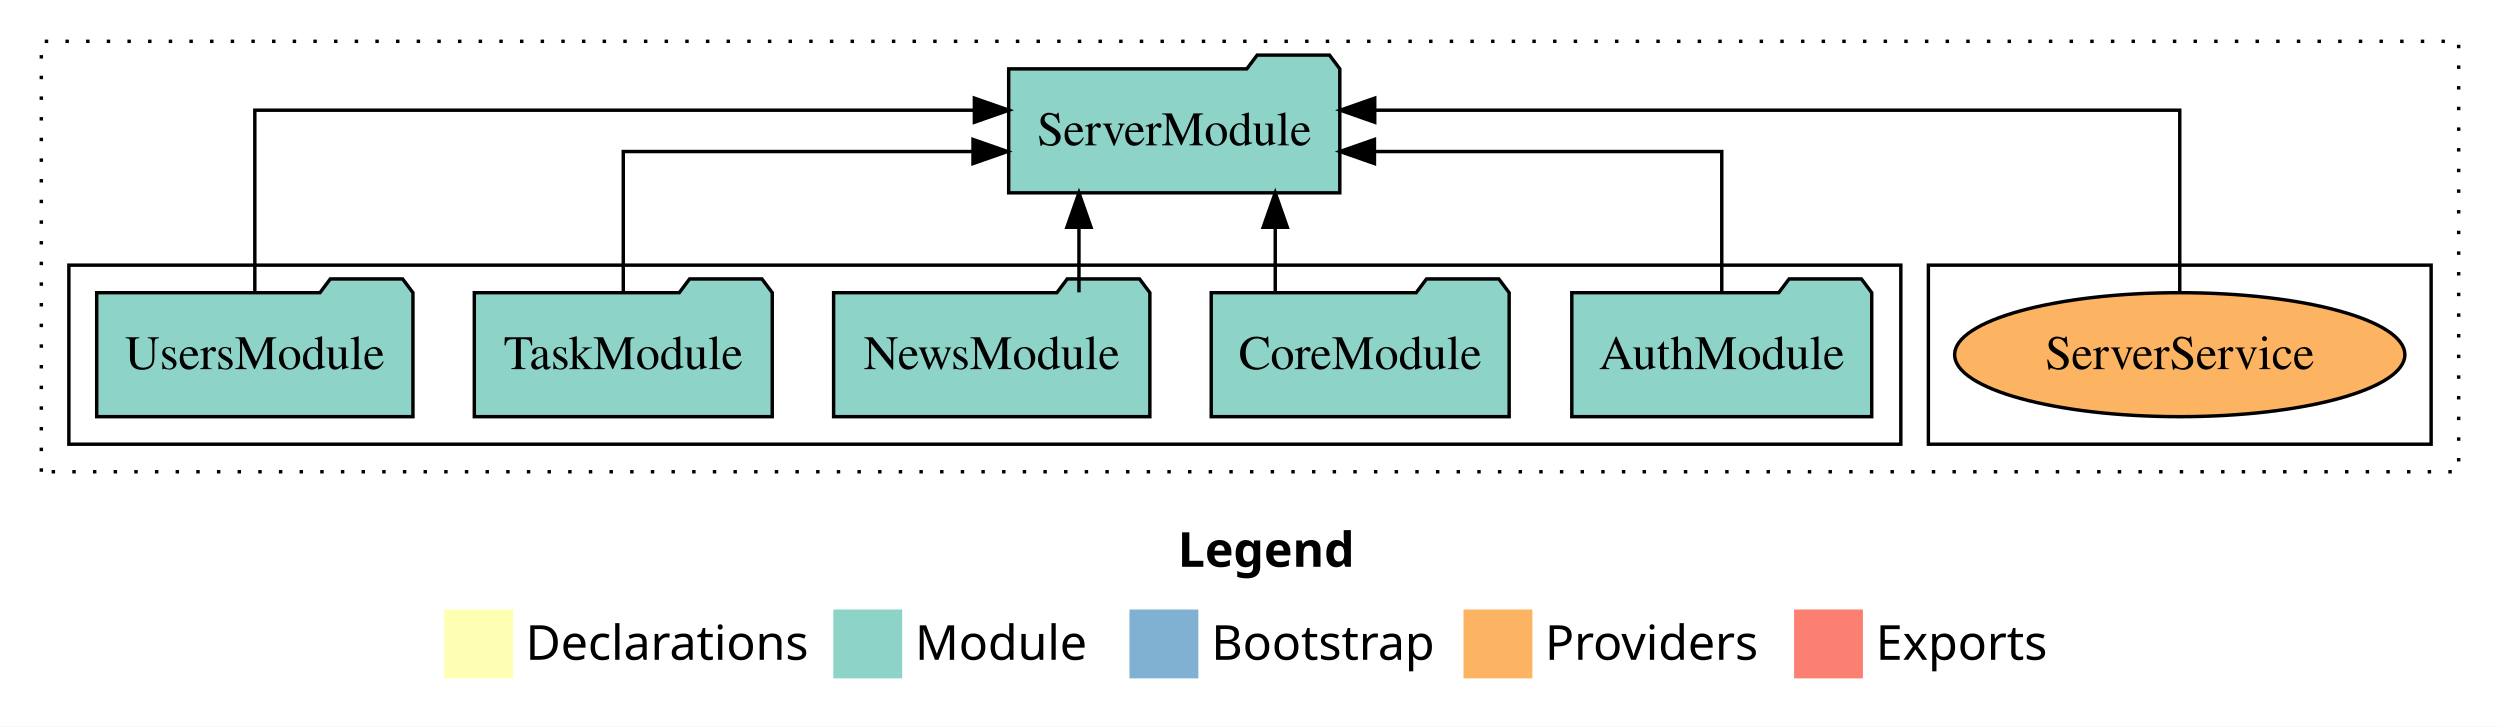
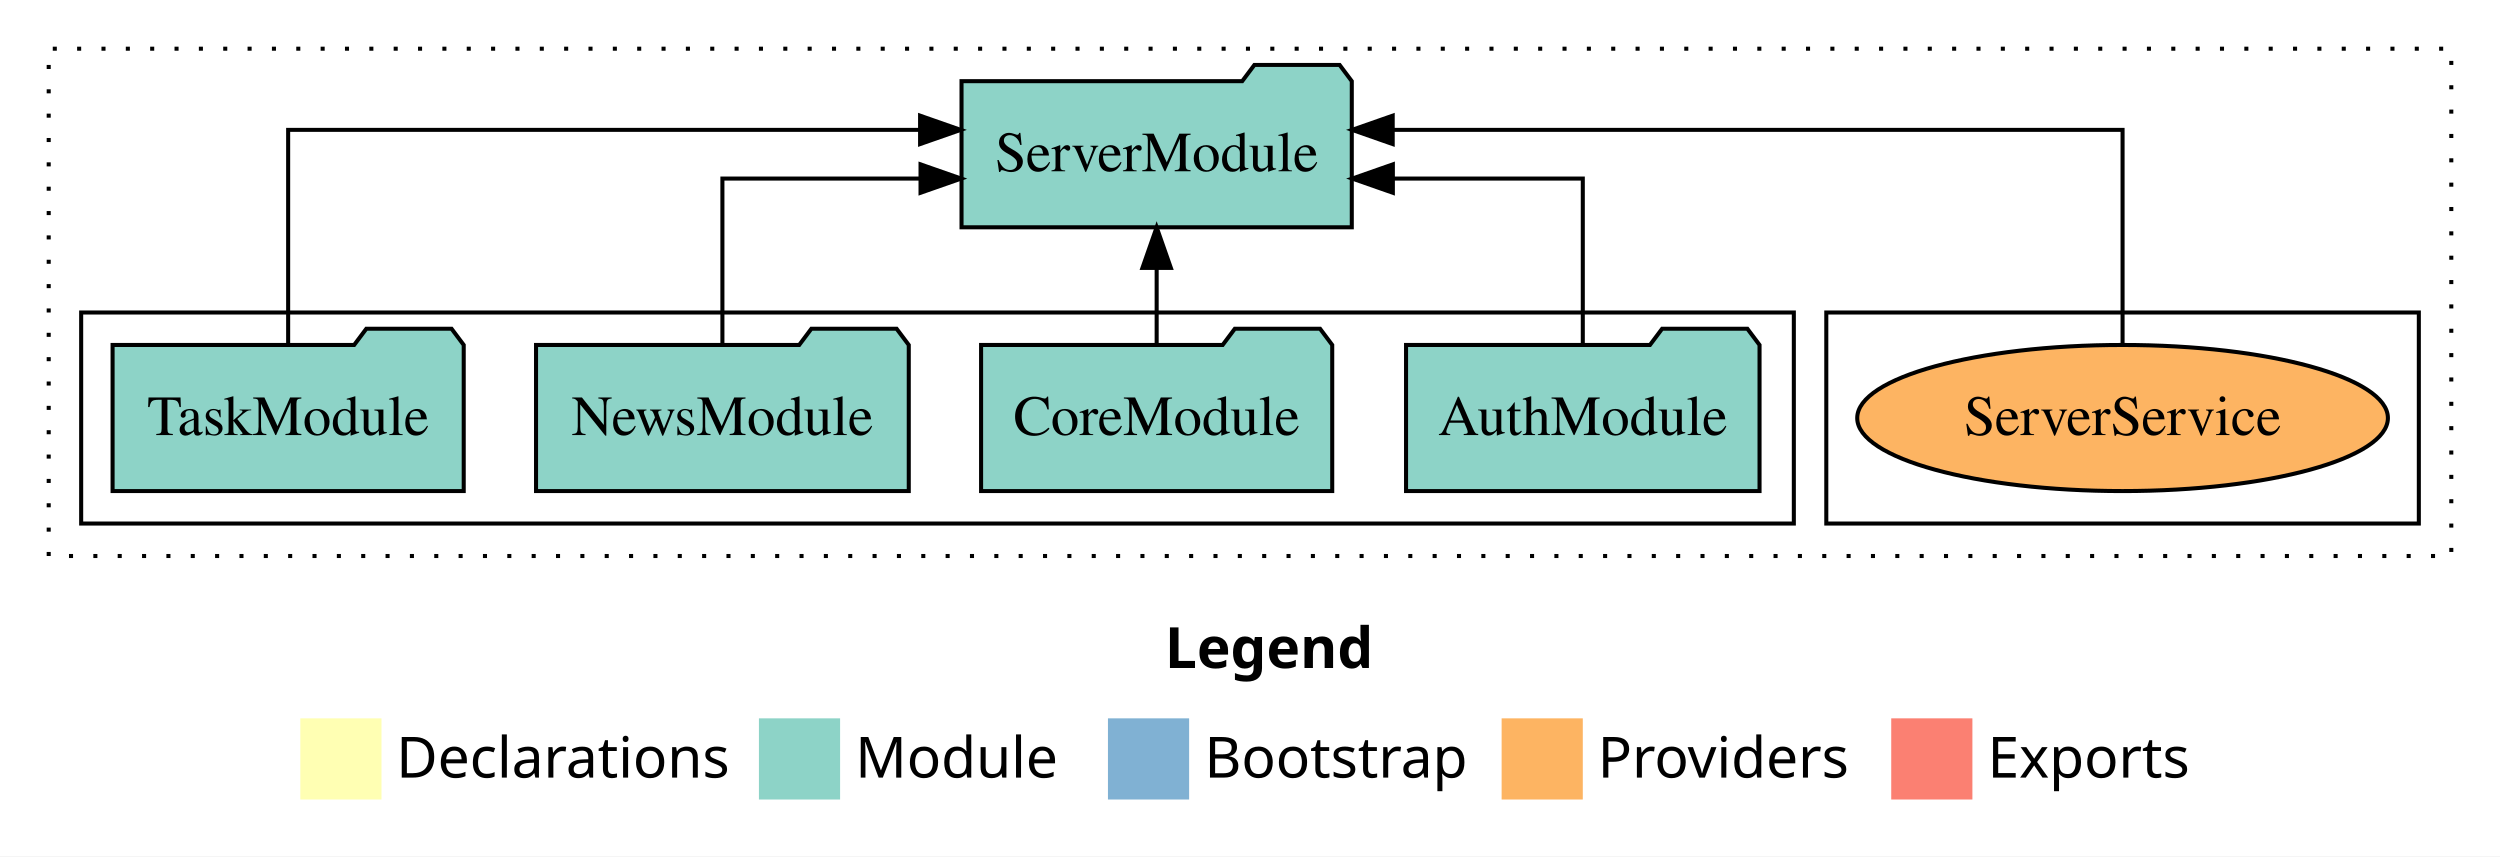
- <svg xmlns="http://www.w3.org/2000/svg" width="726pt" height="211pt" viewBox="0.00 0.00 726.00 211.00">
+ <svg xmlns="http://www.w3.org/2000/svg" width="616pt" height="211pt" viewBox="0.00 0.00 616.00 211.00">
  <g id="graph0" class="graph" transform="scale(1 1) rotate(0) translate(4 207)">
-     <polygon fill="white" stroke="transparent" points="-4,4 -4,-207 722,-207 722,4 -4,4" />
-     <text text-anchor="start" x="338.01" y="-42.4" font-family="sans-serif" font-weight="bold" font-size="14.00">Legend</text>
-     <polygon fill="#ffffb3" stroke="transparent" points="125,-10 125,-30 145,-30 145,-10 125,-10" />
-     <text text-anchor="start" x="148.63" y="-15.4" font-family="sans-serif" font-size="14.00">  Declarations</text>
-     <polygon fill="#8dd3c7" stroke="transparent" points="238,-10 238,-30 258,-30 258,-10 238,-10" />
-     <text text-anchor="start" x="261.73" y="-15.4" font-family="sans-serif" font-size="14.00">  Module</text>
-     <polygon fill="#80b1d3" stroke="transparent" points="324,-10 324,-30 344,-30 344,-10 324,-10" />
-     <text text-anchor="start" x="347.78" y="-15.4" font-family="sans-serif" font-size="14.00">  Bootstrap</text>
-     <polygon fill="#fdb462" stroke="transparent" points="421,-10 421,-30 441,-30 441,-10 421,-10" />
-     <text text-anchor="start" x="444.67" y="-15.4" font-family="sans-serif" font-size="14.00">  Providers</text>
-     <polygon fill="#fb8072" stroke="transparent" points="517,-10 517,-30 537,-30 537,-10 517,-10" />
-     <text text-anchor="start" x="540.73" y="-15.4" font-family="sans-serif" font-size="14.00">  Exports</text>
+     <polygon fill="white" stroke="transparent" points="-4,4 -4,-207 612,-207 612,4 -4,4" />
+     <text text-anchor="start" x="283.01" y="-42.4" font-family="sans-serif" font-weight="bold" font-size="14.00">Legend</text>
+     <polygon fill="#ffffb3" stroke="transparent" points="70,-10 70,-30 90,-30 90,-10 70,-10" />
+     <text text-anchor="start" x="93.63" y="-15.4" font-family="sans-serif" font-size="14.00">  Declarations</text>
+     <polygon fill="#8dd3c7" stroke="transparent" points="183,-10 183,-30 203,-30 203,-10 183,-10" />
+     <text text-anchor="start" x="206.73" y="-15.4" font-family="sans-serif" font-size="14.00">  Module</text>
+     <polygon fill="#80b1d3" stroke="transparent" points="269,-10 269,-30 289,-30 289,-10 269,-10" />
+     <text text-anchor="start" x="292.78" y="-15.4" font-family="sans-serif" font-size="14.00">  Bootstrap</text>
+     <polygon fill="#fdb462" stroke="transparent" points="366,-10 366,-30 386,-30 386,-10 366,-10" />
+     <text text-anchor="start" x="389.67" y="-15.4" font-family="sans-serif" font-size="14.00">  Providers</text>
+     <polygon fill="#fb8072" stroke="transparent" points="462,-10 462,-30 482,-30 482,-10 462,-10" />
+     <text text-anchor="start" x="485.73" y="-15.4" font-family="sans-serif" font-size="14.00">  Exports</text>
    <g id="clust1" class="cluster">
-       <polygon fill="none" stroke="black" stroke-dasharray="1,5" points="8,-70 8,-195 710,-195 710,-70 8,-70" />
+       <polygon fill="none" stroke="black" stroke-dasharray="1,5" points="8,-70 8,-195 600,-195 600,-70 8,-70" />
    </g>
    <g id="clust6" class="cluster">
-       <polygon fill="none" stroke="black" points="556,-78 556,-130 702,-130 702,-78 556,-78" />
+       <polygon fill="none" stroke="black" points="446,-78 446,-130 592,-130 592,-78 446,-78" />
    </g>
    <g id="clust3" class="cluster">
-       <polygon fill="none" stroke="black" points="16,-78 16,-130 548,-130 548,-78 16,-78" />
+       <polygon fill="none" stroke="black" points="16,-78 16,-130 438,-130 438,-78 16,-78" />
    </g>
    <g id="node1" class="node">
-       <polygon fill="#8dd3c7" stroke="black" points="539.55,-122 536.55,-126 515.55,-126 512.55,-122 452.45,-122 452.45,-86 539.55,-86 539.55,-122" />
-       <text text-anchor="middle" x="496" y="-99.8" font-family="Times,serif" font-size="14.00">AuthModule</text>
+       <polygon fill="#8dd3c7" stroke="black" points="429.55,-122 426.55,-126 405.55,-126 402.55,-122 342.45,-122 342.45,-86 429.55,-86 429.55,-122" />
+       <text text-anchor="middle" x="386" y="-99.8" font-family="Times,serif" font-size="14.00">AuthModule</text>
+     </g>
+     <g id="node5" class="node">
+       <polygon fill="#8dd3c7" stroke="black" points="329.08,-187 326.08,-191 305.08,-191 302.08,-187 232.92,-187 232.92,-151 329.08,-151 329.08,-187" />
+       <text text-anchor="middle" x="281" y="-164.8" font-family="Times,serif" font-size="14.00">ServerModule</text>
+     </g>
+     <g id="edge1" class="edge">
+       <path fill="none" stroke="black" d="M386,-122.02C386,-139.37 386,-163 386,-163 386,-163 339.2,-163 339.2,-163" />
+       <polygon fill="black" stroke="black" points="339.2,-159.5 329.2,-163 339.2,-166.5 339.2,-159.5" />
+     </g>
+     <g id="node2" class="node">
+       <polygon fill="#8dd3c7" stroke="black" points="324.26,-122 321.26,-126 300.26,-126 297.26,-122 237.74,-122 237.74,-86 324.26,-86 324.26,-122" />
+       <text text-anchor="middle" x="281" y="-99.8" font-family="Times,serif" font-size="14.00">CoreModule</text>
+     </g>
+     <g id="edge2" class="edge">
+       <path fill="none" stroke="black" d="M281,-122.11C281,-122.11 281,-140.99 281,-140.99" />
+       <polygon fill="black" stroke="black" points="277.5,-140.99 281,-150.99 284.5,-140.99 277.5,-140.99" />
+     </g>
+     <g id="node3" class="node">
+       <polygon fill="#8dd3c7" stroke="black" points="219.92,-122 216.92,-126 195.92,-126 192.92,-122 128.08,-122 128.08,-86 219.92,-86 219.92,-122" />
+       <text text-anchor="middle" x="174" y="-99.8" font-family="Times,serif" font-size="14.00">NewsModule</text>
+     </g>
+     <g id="edge3" class="edge">
+       <path fill="none" stroke="black" d="M174,-122.02C174,-139.37 174,-163 174,-163 174,-163 222.82,-163 222.82,-163" />
+       <polygon fill="black" stroke="black" points="222.82,-166.5 232.82,-163 222.82,-159.5 222.82,-166.5" />
+     </g>
+     <g id="node4" class="node">
+       <polygon fill="#8dd3c7" stroke="black" points="110.26,-122 107.26,-126 86.26,-126 83.26,-122 23.74,-122 23.74,-86 110.26,-86 110.26,-122" />
+       <text text-anchor="middle" x="67" y="-99.8" font-family="Times,serif" font-size="14.00">TaskModule</text>
+     </g>
+     <g id="edge4" class="edge">
+       <path fill="none" stroke="black" d="M67,-122.28C67,-143.32 67,-175 67,-175 67,-175 222.71,-175 222.71,-175" />
+       <polygon fill="black" stroke="black" points="222.71,-178.5 232.71,-175 222.71,-171.5 222.71,-178.5" />
    </g>
    <g id="node6" class="node">
-       <polygon fill="#8dd3c7" stroke="black" points="385.08,-187 382.08,-191 361.08,-191 358.08,-187 288.92,-187 288.92,-151 385.08,-151 385.08,-187" />
-       <text text-anchor="middle" x="337" y="-164.8" font-family="Times,serif" font-size="14.00">ServerModule</text>
-     </g>
-     <g id="edge1" class="edge">
-       <path fill="none" stroke="black" d="M496,-122.02C496,-139.37 496,-163 496,-163 496,-163 395.14,-163 395.14,-163" />
-       <polygon fill="black" stroke="black" points="395.14,-159.5 385.14,-163 395.14,-166.5 395.14,-159.5" />
-     </g>
-     <g id="node2" class="node">
-       <polygon fill="#8dd3c7" stroke="black" points="434.26,-122 431.26,-126 410.26,-126 407.26,-122 347.74,-122 347.74,-86 434.26,-86 434.26,-122" />
-       <text text-anchor="middle" x="391" y="-99.8" font-family="Times,serif" font-size="14.00">CoreModule</text>
-     </g>
-     <g id="edge2" class="edge">
-       <path fill="none" stroke="black" d="M366.33,-122.11C366.33,-122.11 366.33,-140.99 366.33,-140.99" />
-       <polygon fill="black" stroke="black" points="362.83,-140.99 366.33,-150.99 369.83,-140.99 362.83,-140.99" />
-     </g>
-     <g id="node3" class="node">
-       <polygon fill="#8dd3c7" stroke="black" points="329.92,-122 326.92,-126 305.92,-126 302.92,-122 238.08,-122 238.08,-86 329.92,-86 329.92,-122" />
-       <text text-anchor="middle" x="284" y="-99.8" font-family="Times,serif" font-size="14.00">NewsModule</text>
-     </g>
-     <g id="edge3" class="edge">
-       <path fill="none" stroke="black" d="M309.33,-122.11C309.33,-122.11 309.33,-140.99 309.33,-140.99" />
-       <polygon fill="black" stroke="black" points="305.83,-140.99 309.33,-150.99 312.83,-140.99 305.83,-140.99" />
-     </g>
-     <g id="node4" class="node">
-       <polygon fill="#8dd3c7" stroke="black" points="220.26,-122 217.26,-126 196.26,-126 193.26,-122 133.74,-122 133.74,-86 220.26,-86 220.26,-122" />
-       <text text-anchor="middle" x="177" y="-99.8" font-family="Times,serif" font-size="14.00">TaskModule</text>
-     </g>
-     <g id="edge4" class="edge">
-       <path fill="none" stroke="black" d="M177,-122.02C177,-139.37 177,-163 177,-163 177,-163 278.56,-163 278.56,-163" />
-       <polygon fill="black" stroke="black" points="278.56,-166.5 288.56,-163 278.56,-159.5 278.56,-166.5" />
-     </g>
-     <g id="node5" class="node">
-       <polygon fill="#8dd3c7" stroke="black" points="115.92,-122 112.92,-126 91.92,-126 88.92,-122 24.08,-122 24.08,-86 115.92,-86 115.92,-122" />
-       <text text-anchor="middle" x="70" y="-99.8" font-family="Times,serif" font-size="14.00">UsersModule</text>
+       <ellipse fill="#fdb462" stroke="black" cx="519" cy="-104" rx="65.38" ry="18" />
+       <text text-anchor="middle" x="519" y="-99.8" font-family="Times,serif" font-size="14.00">ServerService</text>
    </g>
    <g id="edge5" class="edge">
-       <path fill="none" stroke="black" d="M70,-122.28C70,-143.32 70,-175 70,-175 70,-175 278.96,-175 278.96,-175" />
-       <polygon fill="black" stroke="black" points="278.96,-178.5 288.96,-175 278.96,-171.5 278.96,-178.5" />
-     </g>
-     <g id="node7" class="node">
-       <ellipse fill="#fdb462" stroke="black" cx="629" cy="-104" rx="65.38" ry="18" />
-       <text text-anchor="middle" x="629" y="-99.8" font-family="Times,serif" font-size="14.00">ServerService</text>
-     </g>
-     <g id="edge6" class="edge">
-       <path fill="none" stroke="black" d="M629,-122.28C629,-143.32 629,-175 629,-175 629,-175 395.22,-175 395.22,-175" />
-       <polygon fill="black" stroke="black" points="395.22,-171.5 385.22,-175 395.22,-178.5 395.22,-171.5" />
+       <path fill="none" stroke="black" d="M519,-122.28C519,-143.32 519,-175 519,-175 519,-175 339.16,-175 339.16,-175" />
+       <polygon fill="black" stroke="black" points="339.16,-171.5 329.16,-175 339.16,-178.5 339.16,-171.5" />
    </g>
  </g>
</svg>
